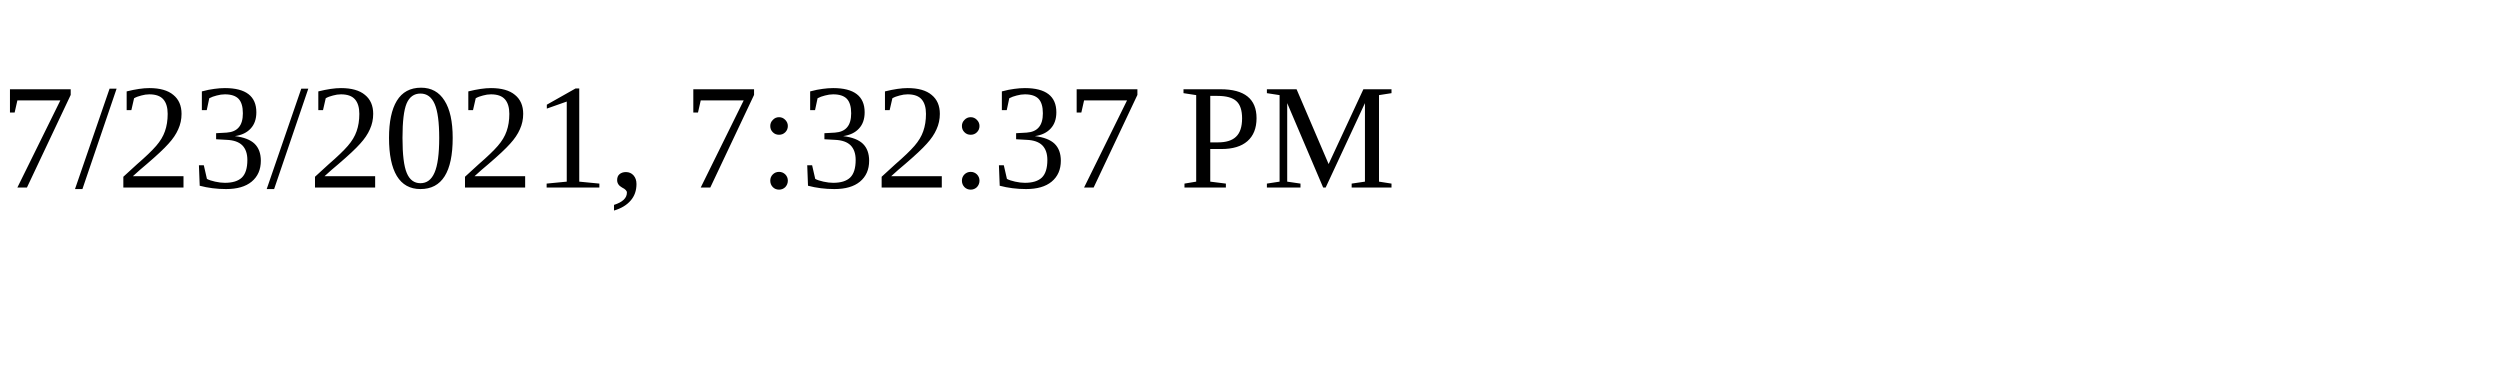
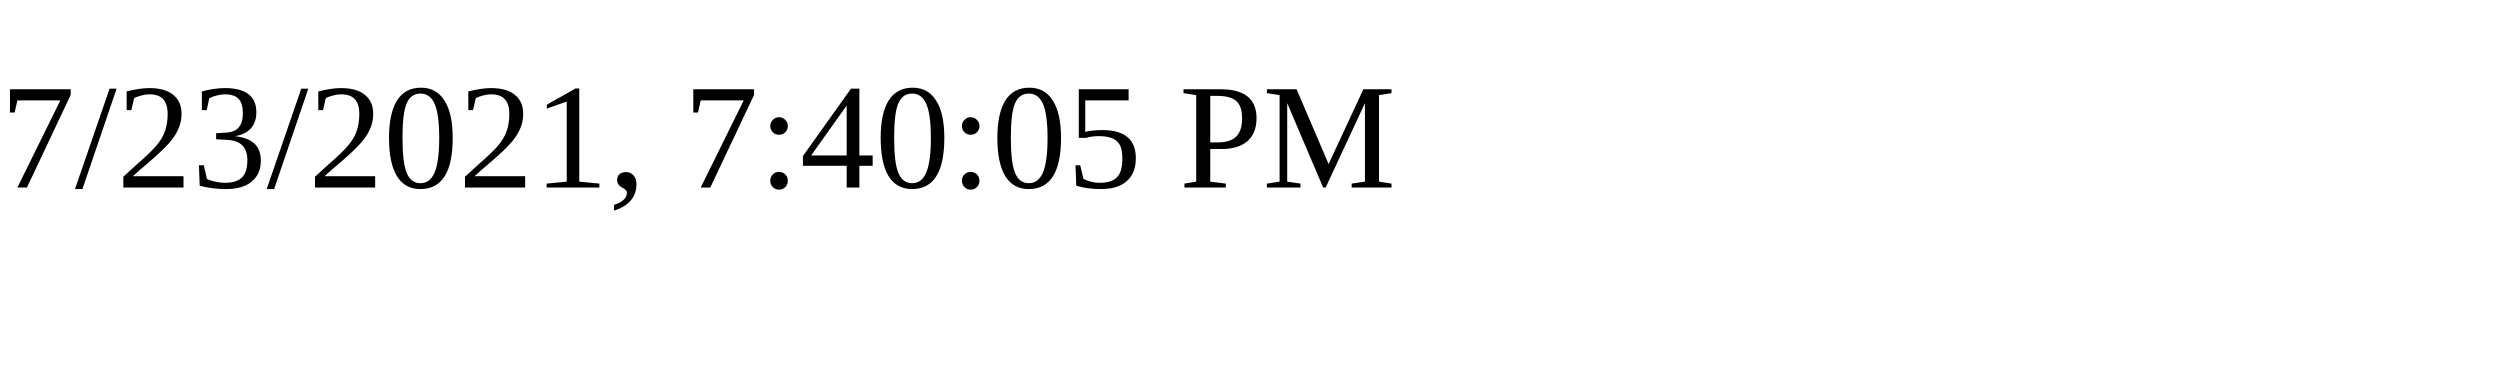
<svg xmlns="http://www.w3.org/2000/svg" height="30" width="200">
-   <text x="0" y="15">7/23/2021, 7:32:37 PM</text>
+   <text x="0" y="15">7/23/2021, 7:40:05 PM</text>
</svg>
